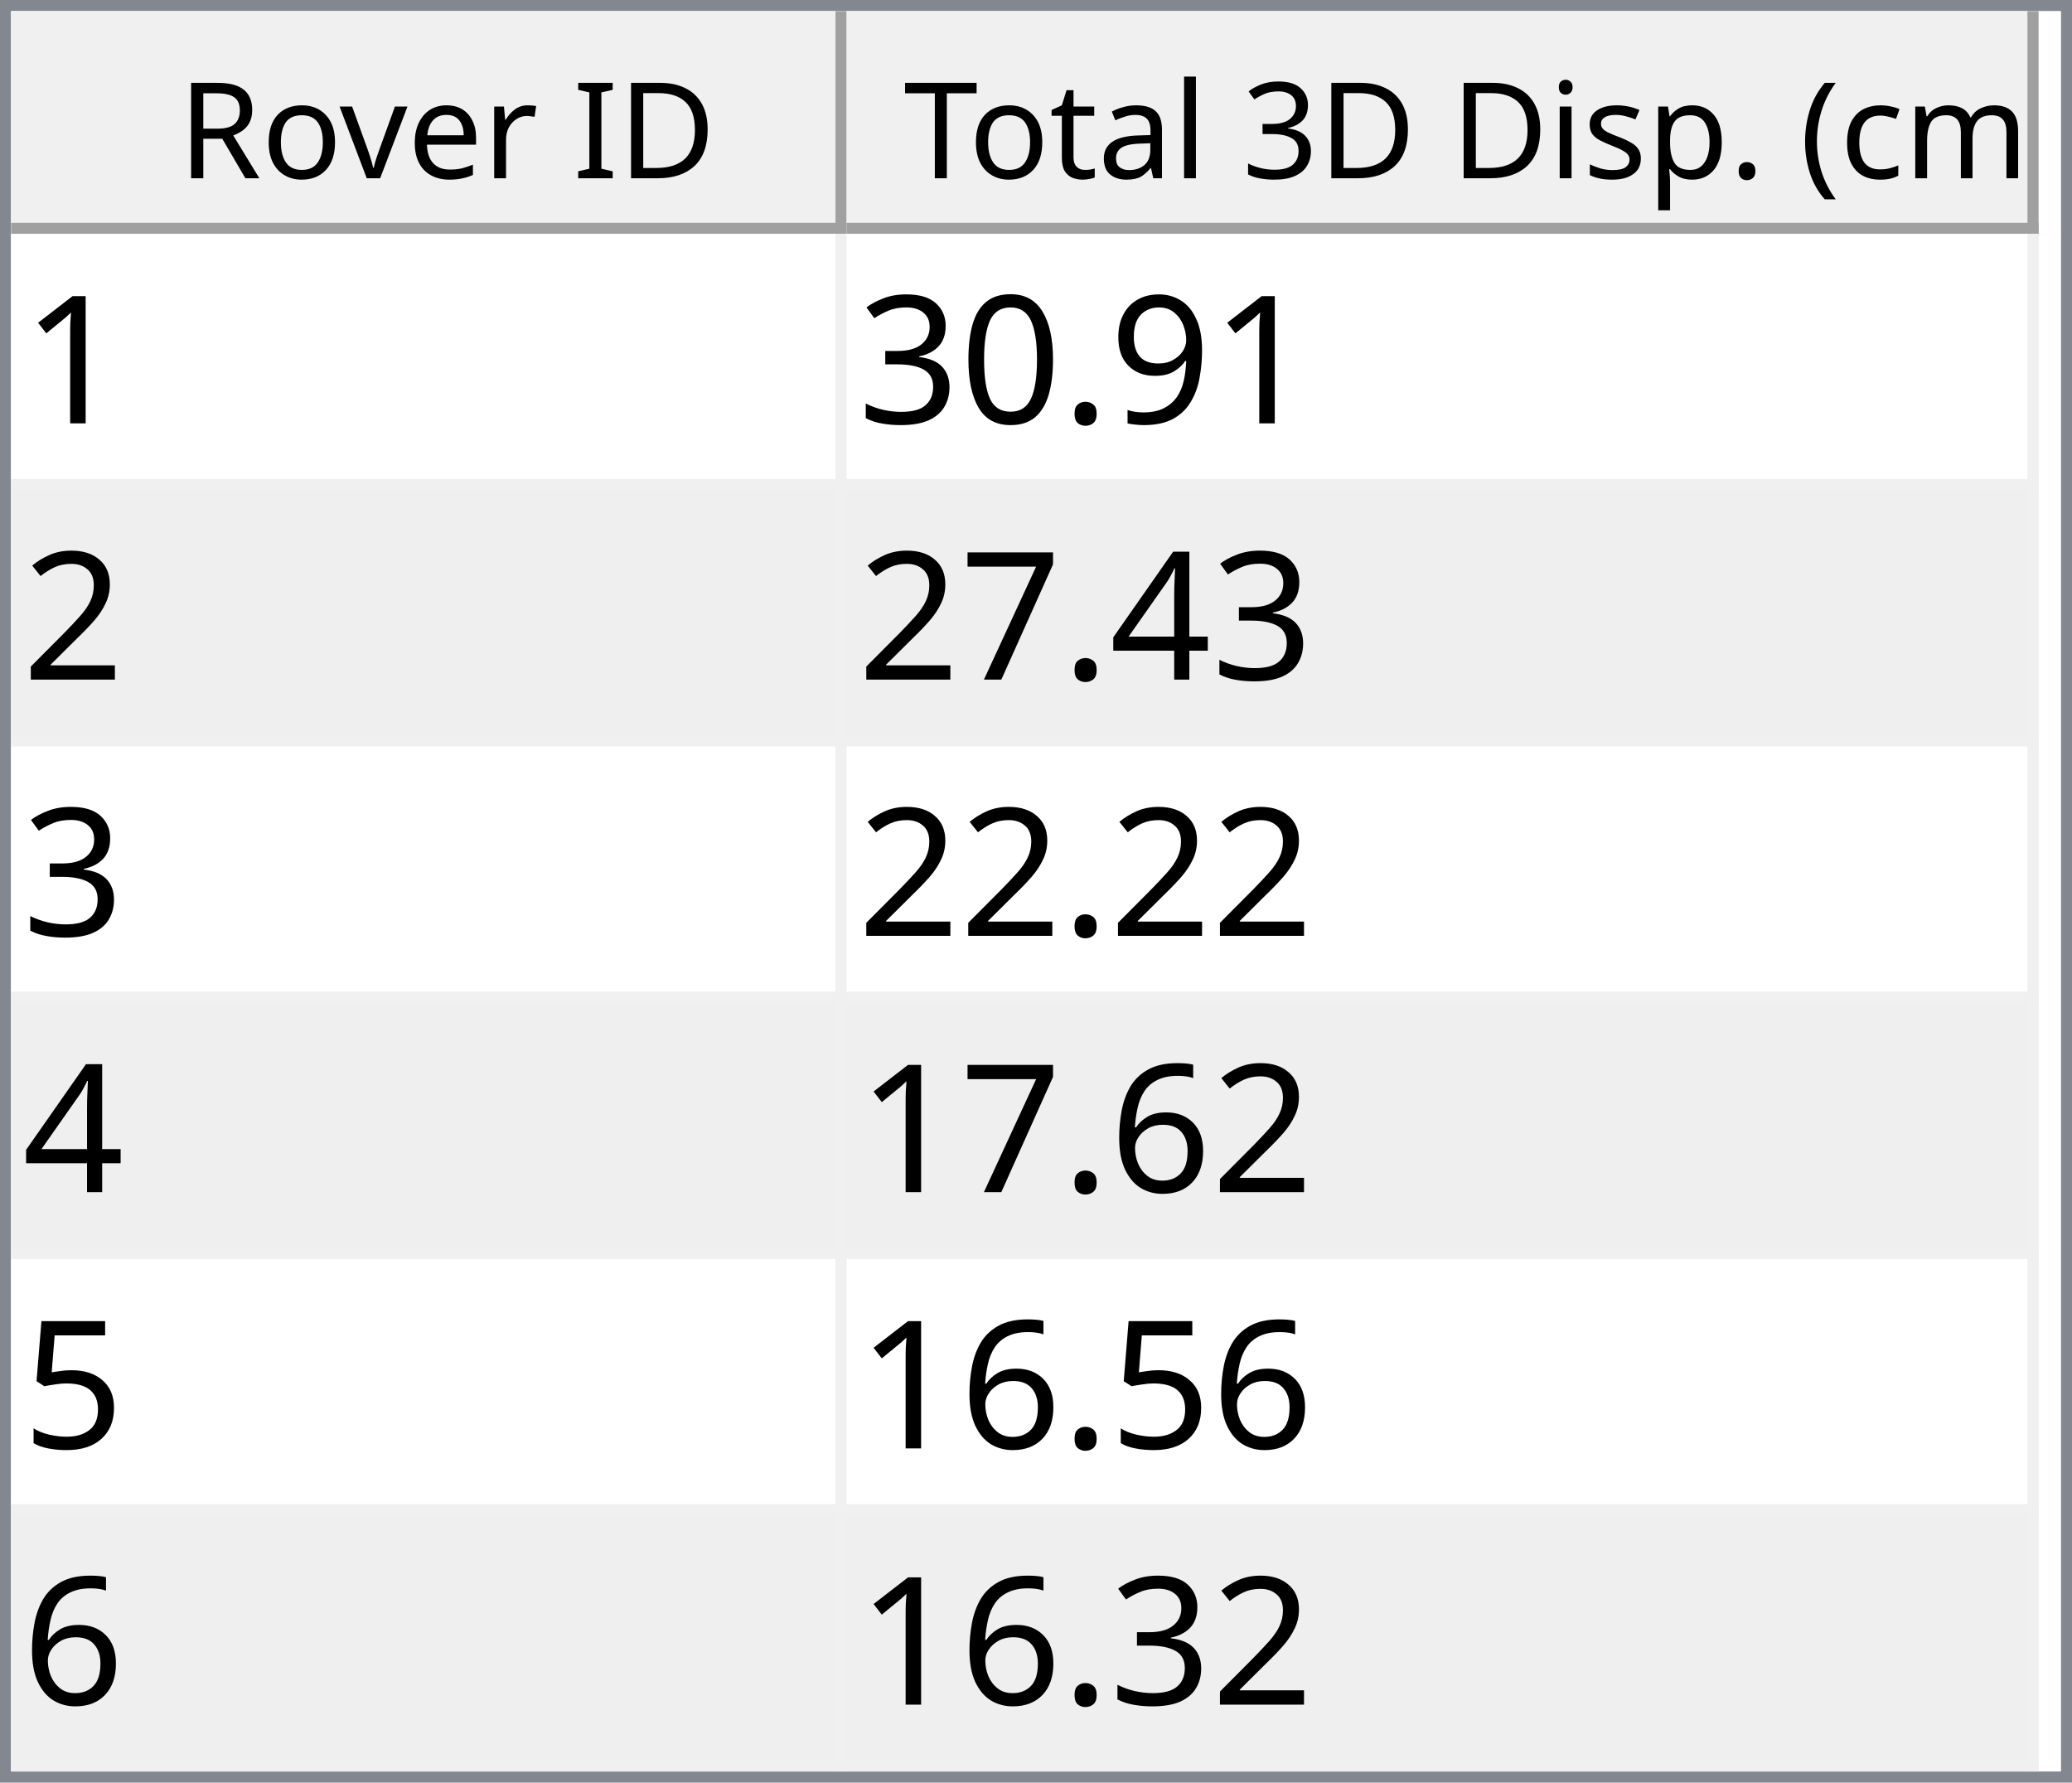
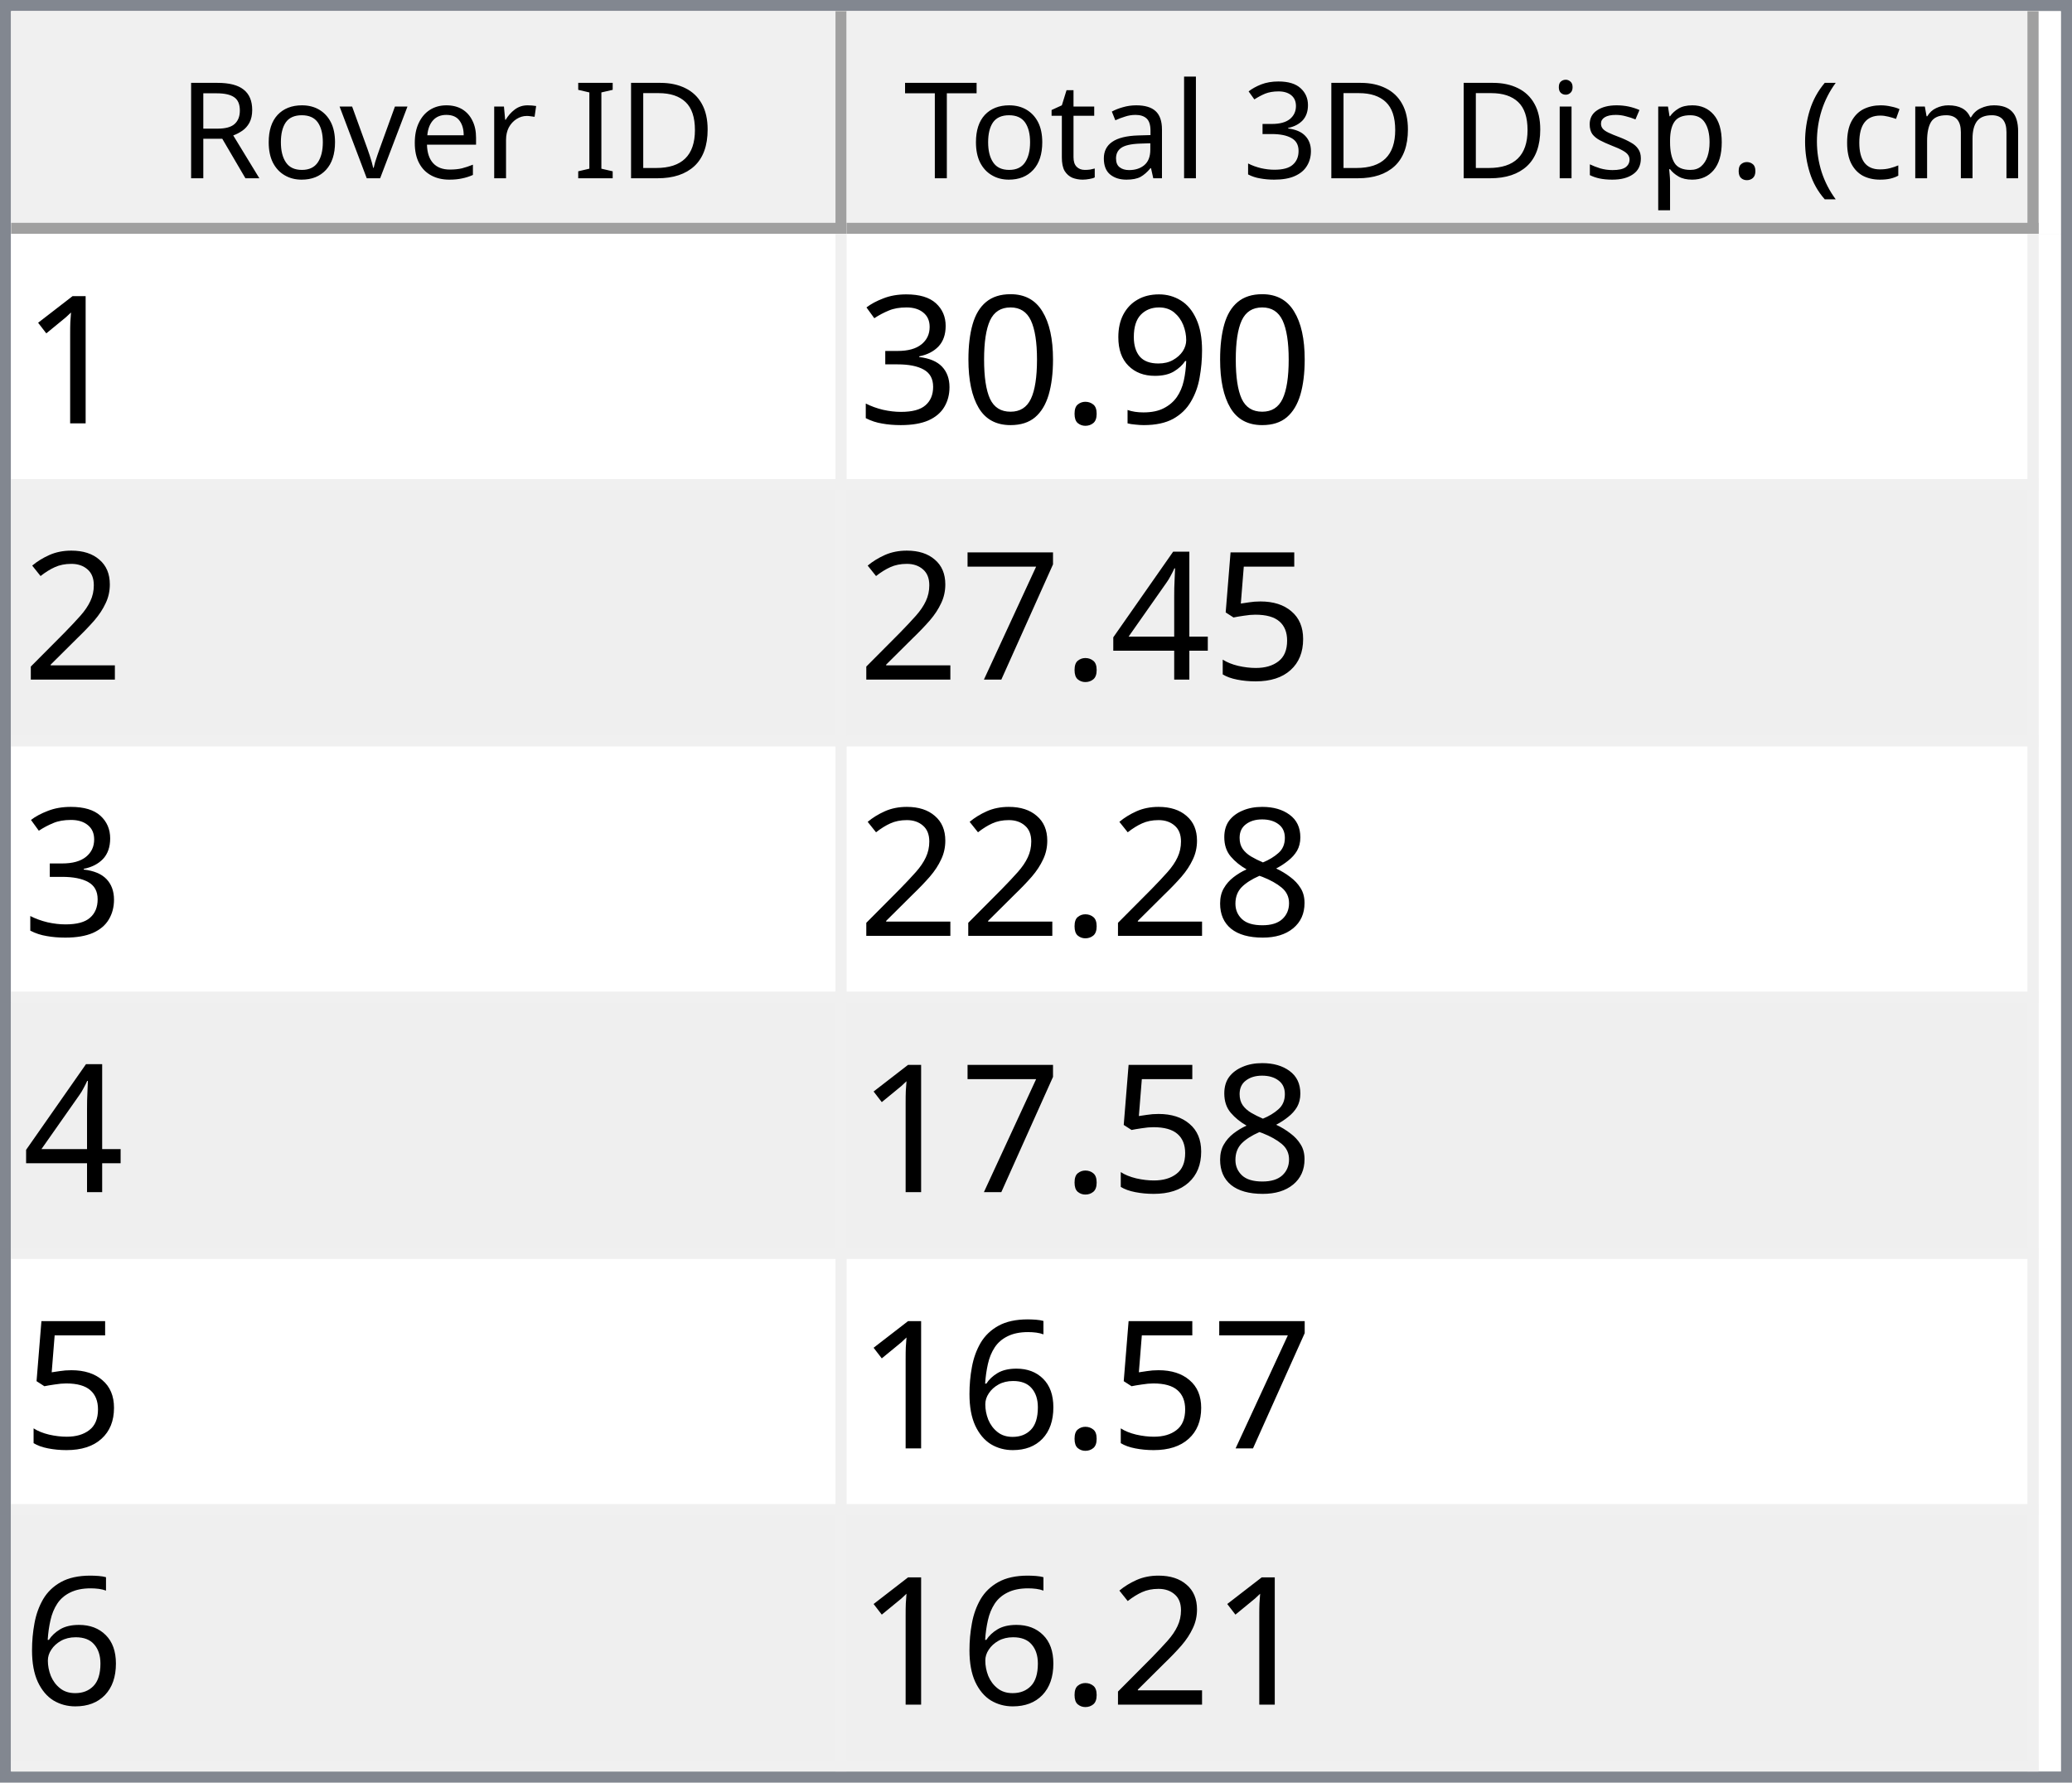
<svg xmlns="http://www.w3.org/2000/svg" style="fill-opacity:1; color-rendering:auto; color-interpolation:auto; text-rendering:auto; stroke:black; stroke-linecap:square; stroke-miterlimit:10; shape-rendering:auto; stroke-opacity:1; fill:black; stroke-dasharray:none; font-weight:normal; stroke-width:1; font-family:'Dialog'; font-style:normal; stroke-linejoin:miter; font-size:12px; stroke-dashoffset:0; image-rendering:auto;" width="186" height="160">
  <defs id="genericDefs" />
  <g>
    <defs id="defs1">
      <clipPath clipPathUnits="userSpaceOnUse" id="clipPath1">
        <path d="M0 0 L186 0 L186 160 L0 160 L0 0 Z" />
      </clipPath>
      <clipPath clipPathUnits="userSpaceOnUse" id="clipPath2">
        <path d="M0 0 L0 160 L186 160 L186 0 Z" />
      </clipPath>
      <clipPath clipPathUnits="userSpaceOnUse" id="clipPath3">
        <path d="M0 0 L0 20 L184 20 L184 0 Z" />
      </clipPath>
      <clipPath clipPathUnits="userSpaceOnUse" id="clipPath4">
        <path d="M0 0 L0 20 L75 20 L75 0 Z" />
      </clipPath>
      <clipPath clipPathUnits="userSpaceOnUse" id="clipPath5">
        <path d="M1 1 L1 19 L74 19 L74 1 Z" />
      </clipPath>
      <clipPath clipPathUnits="userSpaceOnUse" id="clipPath6">
        <path d="M0 0 L0 18 L73 18 L73 0 Z" />
      </clipPath>
      <clipPath clipPathUnits="userSpaceOnUse" id="clipPath7">
        <path d="M-0.5 -0.5 L-0.5 19.5 L74.5 19.5 L74.5 -0.5 Z" />
      </clipPath>
      <clipPath clipPathUnits="userSpaceOnUse" id="clipPath8">
        <path d="M0 0 L0 20 L107 20 L107 0 Z" />
      </clipPath>
      <clipPath clipPathUnits="userSpaceOnUse" id="clipPath9">
        <path d="M1 1 L1 19 L106 19 L106 1 Z" />
      </clipPath>
      <clipPath clipPathUnits="userSpaceOnUse" id="clipPath10">
        <path d="M0 0 L0 18 L105 18 L105 0 Z" />
      </clipPath>
      <clipPath clipPathUnits="userSpaceOnUse" id="clipPath11">
        <path d="M-0.5 -0.5 L-0.5 19.5 L106.5 19.5 L106.5 -0.5 Z" />
      </clipPath>
      <clipPath clipPathUnits="userSpaceOnUse" id="clipPath12">
        <path d="M0 0 L0 138 L184 138 L184 0 Z" />
      </clipPath>
      <clipPath clipPathUnits="userSpaceOnUse" id="clipPath13">
        <path d="M0 0 L0 138 L182 138 L182 0 Z" />
      </clipPath>
      <clipPath clipPathUnits="userSpaceOnUse" id="clipPath14">
        <path d="M-0.5 -0.5 L-0.5 137.5 L181.5 137.5 L181.5 -0.5 Z" />
      </clipPath>
      <clipPath clipPathUnits="userSpaceOnUse" id="clipPath15">
        <path d="M0 0 L0 22 L74 22 L74 0 Z" />
      </clipPath>
      <clipPath clipPathUnits="userSpaceOnUse" id="clipPath16">
        <path d="M0 0 L0 22 L106 22 L106 0 Z" />
      </clipPath>
      <font horiz-adv-x="64.551" id="font1">
        <font-face ascent="107.91" descent="25.098" units-per-em="100" style="font-style:normal; font-family:Segoe UI; font-weight:normal;" />
        <missing-glyph horiz-adv-x="64.551" d="M8.109 0 L8.109 68.266 L56.453 68.266 L56.453 0 L8.109 0 ZM15.328 7.234 L49.219 7.234 L49.219 61.031 L15.328 61.031 L15.328 7.234 Z" />
        <glyph unicode="D" horiz-adv-x="70.117" d="M9.188 0 L9.188 70.016 L28.516 70.016 Q65.531 70.016 65.531 35.891 Q65.531 19.672 55.25 9.836 Q44.969 0 27.734 0 L9.188 0 ZM17.391 62.594 L17.391 7.422 L27.828 7.422 Q41.609 7.422 49.273 14.797 Q56.938 22.172 56.938 35.688 Q56.938 62.594 28.328 62.594 L17.391 62.594 Z" />
        <glyph unicode="I" horiz-adv-x="26.611" d="M17.391 0 L9.188 0 L9.188 70.016 L17.391 70.016 L17.391 0 Z" />
        <glyph unicode=" " horiz-adv-x="27.393" d="" />
        <glyph unicode="r" horiz-adv-x="34.766" d="M34.188 41.891 Q32.078 43.5 28.125 43.5 Q23 43.5 19.555 38.672 Q16.109 33.844 16.109 25.484 L16.109 0 L8.109 0 L8.109 50 L16.109 50 L16.109 39.703 L16.312 39.703 Q18.016 44.969 21.531 47.922 Q25.047 50.875 29.391 50.875 Q32.516 50.875 34.188 50.203 L34.188 41.891 Z" />
        <glyph unicode="e" horiz-adv-x="52.295" d="M48.297 23 L12.984 23 Q13.188 14.656 17.484 10.109 Q21.781 5.562 29.297 5.562 Q37.75 5.562 44.828 11.141 L44.828 3.609 Q38.234 -1.172 27.391 -1.172 Q16.797 -1.172 10.742 5.641 Q4.688 12.453 4.688 24.812 Q4.688 36.469 11.305 43.82 Q17.922 51.172 27.734 51.172 Q37.547 51.172 42.922 44.828 Q48.297 38.484 48.297 27.203 L48.297 23 ZM40.094 29.781 Q40.047 36.719 36.75 40.578 Q33.453 44.438 27.594 44.438 Q21.922 44.438 17.969 40.383 Q14.016 36.328 13.094 29.781 L40.094 29.781 Z" />
        <glyph unicode="v" horiz-adv-x="47.9" d="M47.406 50 L27.484 0 L19.625 0 L0.688 50 L9.469 50 L22.172 13.672 Q23.578 9.672 23.922 6.688 L24.125 6.688 Q24.609 10.453 25.688 13.484 L38.969 50 L47.406 50 Z" />
        <glyph unicode="o" horiz-adv-x="58.594" d="M29 -1.172 Q17.922 -1.172 11.305 5.836 Q4.688 12.844 4.688 24.422 Q4.688 37.016 11.57 44.094 Q18.453 51.172 30.172 51.172 Q41.359 51.172 47.633 44.289 Q53.906 37.406 53.906 25.203 Q53.906 13.234 47.141 6.031 Q40.375 -1.172 29 -1.172 ZM29.594 44.438 Q21.875 44.438 17.383 39.188 Q12.891 33.938 12.891 24.703 Q12.891 15.828 17.43 10.695 Q21.969 5.562 29.594 5.562 Q37.359 5.562 41.531 10.594 Q45.703 15.625 45.703 24.906 Q45.703 34.281 41.531 39.359 Q37.359 44.438 29.594 44.438 Z" />
        <glyph unicode="R" horiz-adv-x="59.814" d="M59.375 0 L49.609 0 L37.891 19.625 Q36.281 22.359 34.766 24.289 Q33.25 26.219 31.664 27.438 Q30.078 28.656 28.25 29.219 Q26.422 29.781 24.125 29.781 L17.391 29.781 L17.391 0 L9.188 0 L9.188 70.016 L30.078 70.016 Q34.672 70.016 38.555 68.867 Q42.438 67.719 45.289 65.375 Q48.141 63.031 49.758 59.547 Q51.375 56.062 51.375 51.375 Q51.375 47.703 50.273 44.656 Q49.172 41.609 47.148 39.211 Q45.125 36.812 42.266 35.133 Q39.406 33.453 35.844 32.516 L35.844 32.328 Q37.594 31.547 38.891 30.547 Q40.188 29.547 41.359 28.18 Q42.531 26.812 43.68 25.078 Q44.828 23.344 46.234 21.047 L59.375 0 ZM17.391 62.594 L17.391 37.203 L28.516 37.203 Q31.594 37.203 34.203 38.133 Q36.812 39.062 38.719 40.797 Q40.625 42.531 41.703 45.047 Q42.781 47.562 42.781 50.688 Q42.781 56.297 39.141 59.445 Q35.5 62.594 28.609 62.594 L17.391 62.594 Z" />
        <glyph unicode=")" horiz-adv-x="30.176" d="M8.297 -15.922 L1.172 -15.922 Q16.406 2.344 16.406 26.812 Q16.406 51.469 1.078 70.016 L8.297 70.016 Q23.531 52.156 23.531 26.703 Q23.531 1.375 8.297 -15.922 Z" />
        <glyph unicode="m" horiz-adv-x="86.133" d="M79.109 0 L71.094 0 L71.094 28.719 Q71.094 37.016 68.531 40.727 Q65.969 44.438 59.906 44.438 Q54.781 44.438 51.195 39.75 Q47.609 35.062 47.609 28.516 L47.609 0 L39.594 0 L39.594 29.688 Q39.594 44.438 28.219 44.438 Q22.953 44.438 19.531 40.016 Q16.109 35.594 16.109 28.516 L16.109 0 L8.109 0 L8.109 50 L16.109 50 L16.109 42.094 L16.312 42.094 Q21.625 51.172 31.844 51.172 Q36.969 51.172 40.773 48.312 Q44.578 45.453 46 40.828 Q51.562 51.172 62.594 51.172 Q79.109 51.172 79.109 30.812 L79.109 0 Z" />
        <glyph unicode="c" horiz-adv-x="46.191" d="M42.188 2.297 Q36.422 -1.172 28.516 -1.172 Q17.828 -1.172 11.258 5.789 Q4.688 12.75 4.688 23.828 Q4.688 36.188 11.766 43.68 Q18.844 51.172 30.672 51.172 Q37.25 51.172 42.281 48.734 L42.281 40.531 Q36.719 44.438 30.375 44.438 Q22.703 44.438 17.797 38.945 Q12.891 33.453 12.891 24.516 Q12.891 15.719 17.508 10.641 Q22.125 5.562 29.891 5.562 Q36.422 5.562 42.188 9.906 L42.188 2.297 Z" />
        <glyph unicode="(" horiz-adv-x="30.176" d="M29.109 -15.922 L21.969 -15.922 Q6.844 1.375 6.844 26.703 Q6.844 52.156 21.969 70.016 L29.203 70.016 Q13.875 51.469 13.875 26.812 Q13.875 2.344 29.109 -15.922 Z" />
        <glyph unicode="." horiz-adv-x="21.68" d="M10.891 -1.078 Q8.641 -1.078 7.055 0.539 Q5.469 2.156 5.469 4.391 Q5.469 6.641 7.055 8.273 Q8.641 9.906 10.891 9.906 Q13.188 9.906 14.797 8.273 Q16.406 6.641 16.406 4.391 Q16.406 2.156 14.797 0.539 Q13.188 -1.078 10.891 -1.078 Z" />
        <glyph unicode="p" horiz-adv-x="58.789" d="M16.312 7.234 L16.109 7.234 L16.109 -23 L8.109 -23 L8.109 50 L16.109 50 L16.109 41.219 L16.312 41.219 Q22.219 51.172 33.594 51.172 Q43.266 51.172 48.688 44.461 Q54.109 37.75 54.109 26.469 Q54.109 13.922 48 6.375 Q41.891 -1.172 31.297 -1.172 Q21.578 -1.172 16.312 7.234 ZM16.109 27.391 L16.109 20.406 Q16.109 14.203 20.141 9.883 Q24.172 5.562 30.375 5.562 Q37.641 5.562 41.773 11.133 Q45.906 16.703 45.906 26.609 Q45.906 34.969 42.047 39.703 Q38.188 44.438 31.594 44.438 Q24.609 44.438 20.359 39.578 Q16.109 34.719 16.109 27.391 Z" />
        <glyph unicode="s" horiz-adv-x="42.432" d="M5.078 1.812 L5.078 10.406 Q11.625 5.562 19.484 5.562 Q30.031 5.562 30.031 12.594 Q30.031 14.594 29.125 15.992 Q28.219 17.391 26.68 18.461 Q25.141 19.531 23.07 20.383 Q21 21.234 18.609 22.172 Q15.281 23.484 12.766 24.828 Q10.25 26.172 8.57 27.859 Q6.891 29.547 6.031 31.695 Q5.172 33.844 5.172 36.719 Q5.172 40.234 6.789 42.945 Q8.406 45.656 11.086 47.484 Q13.766 49.312 17.211 50.242 Q20.656 51.172 24.312 51.172 Q30.812 51.172 35.938 48.922 L35.938 40.828 Q30.422 44.438 23.25 44.438 Q21 44.438 19.195 43.922 Q17.391 43.406 16.094 42.477 Q14.797 41.547 14.086 40.258 Q13.375 38.969 13.375 37.406 Q13.375 35.453 14.086 34.133 Q14.797 32.812 16.164 31.789 Q17.531 30.766 19.484 29.938 Q21.438 29.109 23.922 28.125 Q27.25 26.859 29.883 25.516 Q32.516 24.172 34.375 22.484 Q36.234 20.797 37.234 18.602 Q38.234 16.406 38.234 13.375 Q38.234 9.672 36.602 6.938 Q34.969 4.203 32.234 2.398 Q29.5 0.594 25.93 -0.289 Q22.359 -1.172 18.453 -1.172 Q10.75 -1.172 5.078 1.812 Z" />
        <glyph unicode="i" horiz-adv-x="24.219" d="M12.203 62.703 Q10.062 62.703 8.547 64.164 Q7.031 65.625 7.031 67.875 Q7.031 70.125 8.547 71.609 Q10.062 73.094 12.203 73.094 Q14.406 73.094 15.945 71.609 Q17.484 70.125 17.484 67.875 Q17.484 65.719 15.945 64.211 Q14.406 62.703 12.203 62.703 ZM16.109 0 L8.109 0 L8.109 50 L16.109 50 L16.109 0 Z" />
        <glyph unicode="3" horiz-adv-x="53.906" d="M46.531 19.828 Q46.531 15.094 44.75 11.211 Q42.969 7.328 39.719 4.57 Q36.469 1.812 31.93 0.297 Q27.391 -1.219 21.922 -1.219 Q11.922 -1.219 6 2.594 L6 11.188 Q13.094 5.609 22.219 5.609 Q25.875 5.609 28.828 6.539 Q31.781 7.469 33.906 9.227 Q36.031 10.984 37.18 13.477 Q38.328 15.969 38.328 19.094 Q38.328 32.812 18.797 32.812 L12.984 32.812 L12.984 39.594 L18.5 39.594 Q35.797 39.594 35.797 52.484 Q35.797 64.406 22.609 64.406 Q15.188 64.406 8.688 59.422 L8.688 67.188 Q15.375 71.188 24.609 71.188 Q29 71.188 32.57 69.969 Q36.141 68.75 38.68 66.555 Q41.219 64.359 42.609 61.281 Q44 58.203 44 54.5 Q44 40.672 30.031 36.719 L30.031 36.531 Q33.594 36.141 36.625 34.797 Q39.656 33.453 41.852 31.305 Q44.047 29.156 45.289 26.25 Q46.531 23.344 46.531 19.828 Z" />
        <glyph unicode="l" horiz-adv-x="24.219" d="M16.109 0 L8.109 0 L8.109 74.031 L16.109 74.031 L16.109 0 Z" />
        <glyph unicode="a" horiz-adv-x="50.879" d="M43.891 0 L35.891 0 L35.891 7.812 L35.688 7.812 Q30.469 -1.172 20.312 -1.172 Q12.844 -1.172 8.617 2.781 Q4.391 6.734 4.391 13.281 Q4.391 27.297 20.906 29.594 L35.891 31.688 Q35.891 44.438 25.594 44.438 Q16.547 44.438 9.281 38.281 L9.281 46.484 Q16.656 51.172 26.266 51.172 Q43.891 51.172 43.891 32.516 L43.891 0 ZM35.891 25.297 L23.828 23.641 Q18.266 22.859 15.43 20.875 Q12.594 18.891 12.594 13.875 Q12.594 10.203 15.211 7.883 Q17.828 5.562 22.172 5.562 Q28.125 5.562 32.008 9.742 Q35.891 13.922 35.891 20.312 L35.891 25.297 Z" />
        <glyph unicode="t" horiz-adv-x="33.887" d="M31.297 0.484 Q28.469 -1.078 23.828 -1.078 Q10.688 -1.078 10.688 13.578 L10.688 43.172 L2.094 43.172 L2.094 50 L10.688 50 L10.688 62.203 L18.703 64.797 L18.703 50 L31.297 50 L31.297 43.172 L18.703 43.172 L18.703 14.984 Q18.703 9.969 20.414 7.82 Q22.125 5.672 26.078 5.672 Q29.109 5.672 31.297 7.328 L31.297 0.484 Z" />
        <glyph unicode="T" horiz-adv-x="52.393" d="M50.594 62.594 L30.375 62.594 L30.375 0 L22.172 0 L22.172 62.594 L2 62.594 L2 70.016 L50.594 70.016 L50.594 62.594 Z" />
      </font>
      <font horiz-adv-x="75.0" id="font2">
        <font-face ascent="100.537" descent="21.973" units-per-em="100" style="font-style:normal; font-family:sans-serif; font-weight:normal;" />
        <missing-glyph horiz-adv-x="75.0" d="M12.5 0 L12.5 62.5 L62.5 62.5 L62.5 0 L12.5 0 ZM14.062 1.562 L60.938 1.562 L60.938 60.938 L14.062 60.938 L14.062 1.562 Z" />
        <glyph unicode="1" horiz-adv-x="55.615" d="M37.25 0 L28.469 0 L28.469 56 Q25.297 52.984 20.141 49.953 Q14.984 46.922 10.891 45.406 L10.891 53.906 Q18.266 57.375 23.781 62.305 Q29.297 67.234 31.594 71.875 L37.25 71.875 L37.25 0 Z" />
        <glyph unicode="9" horiz-adv-x="55.615" d="M5.469 16.547 L13.922 17.328 Q14.984 11.375 18.016 8.688 Q21.047 6 25.781 6 Q29.828 6 32.883 7.859 Q35.938 9.719 37.891 12.82 Q39.844 15.922 41.164 21.195 Q42.484 26.469 42.484 31.938 Q42.484 32.516 42.438 33.688 Q39.797 29.5 35.234 26.883 Q30.672 24.266 25.344 24.266 Q16.453 24.266 10.305 30.711 Q4.156 37.156 4.156 47.703 Q4.156 58.594 10.578 65.234 Q17 71.875 26.656 71.875 Q33.641 71.875 39.43 68.117 Q45.219 64.359 48.219 57.398 Q51.219 50.438 51.219 37.25 Q51.219 23.531 48.242 15.406 Q45.266 7.281 39.383 3.031 Q33.5 -1.219 25.594 -1.219 Q17.188 -1.219 11.867 3.445 Q6.547 8.109 5.469 16.547 ZM41.453 48.141 Q41.453 55.719 37.43 60.156 Q33.406 64.594 27.734 64.594 Q21.875 64.594 17.531 59.812 Q13.188 55.031 13.188 47.406 Q13.188 40.578 17.312 36.305 Q21.438 32.031 27.484 32.031 Q33.594 32.031 37.523 36.305 Q41.453 40.578 41.453 48.141 Z" />
        <glyph unicode="." horiz-adv-x="27.783" d="M9.078 0 L9.078 10.016 L19.094 10.016 L19.094 0 L9.078 0 Z" />
        <glyph unicode="0" horiz-adv-x="55.615" d="M4.156 35.297 Q4.156 48 6.766 55.742 Q9.375 63.484 14.523 67.68 Q19.672 71.875 27.484 71.875 Q33.25 71.875 37.594 69.555 Q41.938 67.234 44.773 62.867 Q47.609 58.5 49.219 52.227 Q50.828 45.953 50.828 35.297 Q50.828 22.703 48.242 14.969 Q45.656 7.234 40.508 3.008 Q35.359 -1.219 27.484 -1.219 Q17.141 -1.219 11.234 6.203 Q4.156 15.141 4.156 35.297 ZM13.188 35.297 Q13.188 17.672 17.312 11.836 Q21.438 6 27.484 6 Q33.547 6 37.672 11.859 Q41.797 17.719 41.797 35.297 Q41.797 52.984 37.672 58.789 Q33.547 64.594 27.391 64.594 Q21.344 64.594 17.719 59.469 Q13.188 52.938 13.188 35.297 Z" />
        <glyph unicode="3" horiz-adv-x="55.615" d="M4.203 18.891 L12.984 20.062 Q14.5 12.594 18.141 9.297 Q21.781 6 27 6 Q33.203 6 37.477 10.297 Q41.75 14.594 41.75 20.953 Q41.75 27 37.797 30.93 Q33.844 34.859 27.734 34.859 Q25.25 34.859 21.531 33.891 L22.516 41.609 Q23.391 41.5 23.922 41.5 Q29.547 41.5 34.039 44.43 Q38.531 47.359 38.531 53.469 Q38.531 58.297 35.258 61.477 Q31.984 64.656 26.812 64.656 Q21.688 64.656 18.266 61.43 Q14.844 58.203 13.875 51.766 L5.078 53.328 Q6.688 62.156 12.398 67.016 Q18.109 71.875 26.609 71.875 Q32.469 71.875 37.398 69.359 Q42.328 66.844 44.945 62.5 Q47.562 58.156 47.562 53.266 Q47.562 48.641 45.07 44.828 Q42.578 41.016 37.703 38.766 Q44.047 37.312 47.562 32.695 Q51.078 28.078 51.078 21.141 Q51.078 11.766 44.242 5.25 Q37.406 -1.266 26.953 -1.266 Q17.531 -1.266 11.305 4.352 Q5.078 9.969 4.203 18.891 Z" />
        <glyph unicode="2" horiz-adv-x="55.615" d="M50.344 8.453 L50.344 0 L3.031 0 Q2.938 3.172 4.047 6.109 Q5.859 10.938 9.836 15.625 Q13.812 20.312 21.344 26.469 Q33.016 36.031 37.117 41.625 Q41.219 47.219 41.219 52.203 Q41.219 57.422 37.477 61.008 Q33.734 64.594 27.734 64.594 Q21.391 64.594 17.578 60.789 Q13.766 56.984 13.719 50.25 L4.688 51.172 Q5.609 61.281 11.664 66.578 Q17.719 71.875 27.938 71.875 Q38.234 71.875 44.242 66.164 Q50.25 60.453 50.25 52 Q50.25 47.703 48.492 43.555 Q46.734 39.406 42.656 34.812 Q38.578 30.219 29.109 22.219 Q21.188 15.578 18.945 13.211 Q16.703 10.844 15.234 8.453 L50.344 8.453 Z" />
+         <glyph unicode="5" horiz-adv-x="55.615" d="M4.156 18.75 L13.375 19.531 Q14.406 12.797 18.141 9.398 Q21.875 6 27.156 6 Q33.5 6 37.891 10.789 Q42.281 15.578 42.281 23.484 Q42.281 31 38.062 35.352 Q33.844 39.703 27 39.703 Q22.75 39.703 19.336 37.773 Q15.922 35.844 13.969 32.766 L5.719 33.844 L12.641 70.609 L48.25 70.609 L48.25 62.203 L19.672 62.203 L15.828 42.969 Q22.266 47.469 29.344 47.469 Q38.719 47.469 45.164 40.969 Q51.609 34.469 51.609 24.266 Q51.609 14.547 45.953 7.469 Q39.062 -1.219 27.156 -1.219 Q17.391 -1.219 11.211 4.25 Q5.031 9.719 4.156 18.75 Z" />
        <glyph unicode="4" horiz-adv-x="55.615" d="M32.328 0 L32.328 17.141 L1.266 17.141 L1.266 25.203 L33.938 71.578 L41.109 71.578 L41.109 25.203 L50.781 25.203 L50.781 17.141 L41.109 17.141 L41.109 0 L32.328 0 ZM32.328 25.203 L32.328 57.469 L9.906 25.203 L32.328 25.203 Z" />
        <glyph unicode="7" horiz-adv-x="55.615" d="M4.734 62.203 L4.734 70.656 L51.078 70.656 L51.078 63.812 Q44.234 56.547 37.523 44.484 Q30.812 32.422 27.156 19.672 Q24.516 10.688 23.781 0 L14.75 0 Q14.891 8.453 18.062 20.414 Q21.234 32.375 27.172 43.484 Q33.109 54.594 39.797 62.203 L4.734 62.203 Z" />
+         <glyph unicode="8" horiz-adv-x="55.615" d="M17.672 38.812 Q12.203 40.828 9.57 44.539 Q6.938 48.25 6.938 53.422 Q6.938 61.234 12.555 66.555 Q18.172 71.875 27.484 71.875 Q36.859 71.875 42.578 66.43 Q48.297 60.984 48.297 53.172 Q48.297 48.188 45.68 44.508 Q43.062 40.828 37.75 38.812 Q44.344 36.672 47.781 31.883 Q51.219 27.094 51.219 20.453 Q51.219 11.281 44.727 5.031 Q38.234 -1.219 27.641 -1.219 Q17.047 -1.219 10.547 5.055 Q4.047 11.328 4.047 20.703 Q4.047 27.688 7.594 32.398 Q11.141 37.109 17.672 38.812 ZM15.922 53.719 Q15.922 48.641 19.195 45.414 Q22.469 42.188 27.688 42.188 Q32.766 42.188 36.016 45.383 Q39.266 48.578 39.266 53.219 Q39.266 58.062 35.914 61.359 Q32.562 64.656 27.594 64.656 Q22.562 64.656 19.242 61.43 Q15.922 58.203 15.922 53.719 ZM13.094 20.656 Q13.094 16.891 14.875 13.375 Q16.656 9.859 20.172 7.93 Q23.688 6 27.734 6 Q34.031 6 38.133 10.055 Q42.234 14.109 42.234 20.359 Q42.234 26.703 38.016 30.859 Q33.797 35.016 27.438 35.016 Q21.234 35.016 17.164 30.914 Q13.094 26.812 13.094 20.656 Z" />
        <glyph unicode="6" horiz-adv-x="55.615" d="M49.75 54.047 L41.016 53.375 Q39.844 58.547 37.703 60.891 Q34.125 64.656 28.906 64.656 Q24.703 64.656 21.531 62.312 Q17.391 59.281 14.992 53.469 Q12.594 47.656 12.5 36.922 Q15.672 41.75 20.266 44.094 Q24.859 46.438 29.891 46.438 Q38.672 46.438 44.852 39.969 Q51.031 33.5 51.031 23.25 Q51.031 16.5 48.125 10.719 Q45.219 4.938 40.141 1.859 Q35.062 -1.219 28.609 -1.219 Q17.625 -1.219 10.695 6.859 Q3.766 14.938 3.766 33.5 Q3.766 54.25 11.422 63.672 Q18.109 71.875 29.438 71.875 Q37.891 71.875 43.289 67.141 Q48.688 62.406 49.75 54.047 ZM13.875 23.188 Q13.875 18.656 15.797 14.508 Q17.719 10.359 21.188 8.18 Q24.656 6 28.469 6 Q34.031 6 38.039 10.492 Q42.047 14.984 42.047 22.703 Q42.047 30.125 38.086 34.398 Q34.125 38.672 28.125 38.672 Q22.172 38.672 18.023 34.398 Q13.875 30.125 13.875 23.188 Z" />
-         <glyph unicode="5" horiz-adv-x="55.615" d="M4.156 18.75 L13.375 19.531 Q14.406 12.797 18.141 9.398 Q21.875 6 27.156 6 Q33.5 6 37.891 10.789 Q42.281 15.578 42.281 23.484 Q42.281 31 38.062 35.352 Q33.844 39.703 27 39.703 Q22.75 39.703 19.336 37.773 Q15.922 35.844 13.969 32.766 L5.719 33.844 L12.641 70.609 L48.25 70.609 L48.25 62.203 L19.672 62.203 L15.828 42.969 Q22.266 47.469 29.344 47.469 Q38.719 47.469 45.164 40.969 Q51.609 34.469 51.609 24.266 Q51.609 14.547 45.953 7.469 Q39.062 -1.219 27.156 -1.219 Q17.391 -1.219 11.211 4.25 Q5.031 9.719 4.156 18.75 Z" />
      </font>
    </defs>
    <g style="fill:white; stroke:white;">
      <rect x="0" y="0" width="186" style="clip-path:url(#clipPath1); stroke:none;" height="160" />
    </g>
    <g style="fill:white; text-rendering:optimizeSpeed; color-rendering:optimizeSpeed; image-rendering:optimizeSpeed; shape-rendering:crispEdges; stroke:white; color-interpolation:sRGB;">
      <rect x="0" width="186" height="160" y="0" style="stroke:none;" />
      <path style="stroke:none;" d="M0 160 L186 160 L186 0 L0 0 Z" />
    </g>
    <g style="fill:rgb(240,240,240); font-family:'Segoe UI'; stroke:rgb(240,240,240);">
      <rect x="0" y="0" width="186" style="clip-path:url(#clipPath2); stroke:none;" height="160" />
    </g>
    <g style="fill:rgb(130,135,144); font-family:'Segoe UI'; stroke:rgb(130,135,144);">
      <path d="M0 0 L186 0 L186 160 L0 160 L0 0 ZM1 1 L185 1 L185 159 L1 159 L1 1 Z" style="fill-rule:evenodd; clip-path:url(#clipPath2); stroke:none;" />
    </g>
    <g style="fill:white; font-family:'Segoe UI'; stroke:white;" transform="translate(1,1)">
      <rect x="0" y="0" width="184" style="clip-path:url(#clipPath3); stroke:none;" height="20" />
    </g>
    <g style="fill:rgb(240,240,240); font-family:'Segoe UI'; stroke:rgb(240,240,240);" transform="translate(1,1)">
      <rect x="0" y="0" width="75" style="clip-path:url(#clipPath4); stroke:none;" height="20" />
    </g>
    <g style="font-family:'Segoe UI';" transform="translate(2,2)">
      <text x="14" xml:space="preserve" y="14" style="clip-path:url(#clipPath6); stroke:none;">Rover ID</text>
    </g>
    <g style="fill:rgb(160,160,160); font-family:'Segoe UI'; stroke:rgb(160,160,160); stroke-linejoin:bevel;" transform="translate(1.5,1.5)">
      <line x1="74" x2="74" y1="0" style="fill:none; clip-path:url(#clipPath7);" y2="19" />
    </g>
    <g style="fill:rgb(160,160,160); font-family:'Segoe UI'; stroke:rgb(160,160,160); stroke-linejoin:bevel;" transform="matrix(1,0,0,1,1,1) translate(0.5,0.5)">
      <line x1="0" x2="74" y1="19" style="fill:none; clip-path:url(#clipPath7);" y2="19" />
    </g>
    <g style="fill:rgb(240,240,240); font-family:'Segoe UI'; stroke:rgb(240,240,240);" transform="translate(76,1)">
      <rect x="0" y="0" width="107" style="clip-path:url(#clipPath8); stroke:none;" height="20" />
    </g>
    <g style="font-family:'Segoe UI';" transform="translate(77,2)">
      <text x="1" xml:space="preserve" y="14" style="clip-path:url(#clipPath10); stroke:none;"> Total 3D Disp. (cm)</text>
    </g>
    <g style="fill:rgb(160,160,160); font-family:'Segoe UI'; stroke:rgb(160,160,160); stroke-linejoin:bevel;" transform="translate(76.5,1.5)">
      <line x1="106" x2="106" y1="0" style="fill:none; clip-path:url(#clipPath11);" y2="19" />
    </g>
    <g style="fill:rgb(160,160,160); font-family:'Segoe UI'; stroke:rgb(160,160,160); stroke-linejoin:bevel;" transform="matrix(1,0,0,1,76,1) translate(0.5,0.5)">
      <line x1="0" x2="106" y1="19" style="fill:none; clip-path:url(#clipPath11);" y2="19" />
    </g>
    <g style="fill:white; font-family:'Segoe UI'; stroke:white;" transform="translate(1,21)">
      <rect x="0" y="0" width="184" style="clip-path:url(#clipPath12); stroke:none;" height="138" />
    </g>
    <g style="fill:rgb(240,240,240); font-size:16px; font-family:sans-serif; stroke:rgb(240,240,240);" transform="translate(1,21)">
      <rect x="0" y="0" width="182" style="clip-path:url(#clipPath13); stroke:none;" height="138" />
      <line transform="translate(0.5,0.5)" x1="0" x2="181" y1="22" style="clip-path:url(#clipPath14); fill:none; stroke-linejoin:bevel;" y2="22" />
    </g>
    <g transform="matrix(1,0,0,1,1,21) translate(0.5,0.5)" style="fill:rgb(240,240,240); font-size:16px; font-family:sans-serif; stroke:rgb(240,240,240); stroke-linejoin:bevel;">
      <line x1="0" x2="181" y1="45" style="fill:none; clip-path:url(#clipPath14);" y2="45" />
    </g>
    <g transform="matrix(1,0,0,1,1,21) translate(0.5,0.5)" style="fill:rgb(240,240,240); font-size:16px; font-family:sans-serif; stroke:rgb(240,240,240); stroke-linejoin:bevel;">
      <line x1="0" x2="181" y1="68" style="fill:none; clip-path:url(#clipPath14);" y2="68" />
    </g>
    <g transform="matrix(1,0,0,1,1,21) translate(0.5,0.5)" style="fill:rgb(240,240,240); font-size:16px; font-family:sans-serif; stroke:rgb(240,240,240); stroke-linejoin:bevel;">
      <line x1="0" x2="181" y1="91" style="fill:none; clip-path:url(#clipPath14);" y2="91" />
    </g>
    <g transform="matrix(1,0,0,1,1,21) translate(0.5,0.5)" style="fill:rgb(240,240,240); font-size:16px; font-family:sans-serif; stroke:rgb(240,240,240); stroke-linejoin:bevel;">
      <line x1="0" x2="181" y1="114" style="fill:none; clip-path:url(#clipPath14);" y2="114" />
    </g>
    <g transform="matrix(1,0,0,1,1,21) translate(0.5,0.5)" style="fill:rgb(240,240,240); font-size:16px; font-family:sans-serif; stroke:rgb(240,240,240); stroke-linejoin:bevel;">
      <line x1="0" x2="181" y1="137" style="fill:none; clip-path:url(#clipPath14);" y2="137" />
    </g>
    <g transform="matrix(1,0,0,1,1,21) translate(0.5,0.5)" style="fill:rgb(240,240,240); font-size:16px; font-family:sans-serif; stroke:rgb(240,240,240); stroke-linejoin:bevel;">
      <line x1="74" x2="74" y1="0" style="fill:none; clip-path:url(#clipPath14);" y2="137" />
    </g>
    <g transform="matrix(1,0,0,1,1,21) translate(0.5,0.5)" style="fill:rgb(240,240,240); font-size:16px; font-family:sans-serif; stroke:rgb(240,240,240); stroke-linejoin:bevel;">
      <line x1="181" x2="181" y1="0" style="fill:none; clip-path:url(#clipPath14);" y2="137" />
    </g>
    <g style="fill:white; font-size:16px; font-family:sans-serif; stroke:white;" transform="matrix(1,0,0,1,1,21)">
      <rect x="0" y="0" width="74" style="clip-path:url(#clipPath15); stroke:none;" height="22" />
      <text x="1" y="17" style="fill:black; clip-path:url(#clipPath15); stroke:none;" xml:space="preserve">1</text>
    </g>
    <g style="fill:white; font-size:16px; font-family:sans-serif; stroke:white;" transform="matrix(1,0,0,1,1,21) translate(75,0)">
      <rect x="0" y="0" width="106" style="clip-path:url(#clipPath16); stroke:none;" height="22" />
-       <text x="1" y="17" style="fill:black; clip-path:url(#clipPath16); stroke:none;" xml:space="preserve">30.91</text>
+       <text x="1" y="17" style="fill:black; clip-path:url(#clipPath16); stroke:none;" xml:space="preserve">30.90</text>
    </g>
    <g style="fill:rgb(239,239,239); font-size:16px; font-family:sans-serif; stroke:rgb(239,239,239);" transform="matrix(1,0,0,1,1,21) translate(0,23)">
      <rect x="0" y="0" width="74" style="clip-path:url(#clipPath15); stroke:none;" height="22" />
      <text x="1" y="17" style="fill:black; clip-path:url(#clipPath15); stroke:none;" xml:space="preserve">2</text>
    </g>
    <g style="fill:rgb(239,239,239); font-size:16px; font-family:sans-serif; stroke:rgb(239,239,239);" transform="matrix(1,0,0,1,1,21) translate(75,23)">
      <rect x="0" y="0" width="106" style="clip-path:url(#clipPath16); stroke:none;" height="22" />
-       <text x="1" y="17" style="fill:black; clip-path:url(#clipPath16); stroke:none;" xml:space="preserve">27.43</text>
+       <text x="1" y="17" style="fill:black; clip-path:url(#clipPath16); stroke:none;" xml:space="preserve">27.45</text>
    </g>
    <g style="fill:white; font-size:16px; font-family:sans-serif; stroke:white;" transform="matrix(1,0,0,1,1,21) translate(0,46)">
      <rect x="0" y="0" width="74" style="clip-path:url(#clipPath15); stroke:none;" height="22" />
      <text x="1" y="17" style="fill:black; clip-path:url(#clipPath15); stroke:none;" xml:space="preserve">3</text>
    </g>
    <g style="fill:white; font-size:16px; font-family:sans-serif; stroke:white;" transform="matrix(1,0,0,1,1,21) translate(75,46)">
      <rect x="0" y="0" width="106" style="clip-path:url(#clipPath16); stroke:none;" height="22" />
-       <text x="1" y="17" style="fill:black; clip-path:url(#clipPath16); stroke:none;" xml:space="preserve">22.22</text>
+       <text x="1" y="17" style="fill:black; clip-path:url(#clipPath16); stroke:none;" xml:space="preserve">22.28</text>
    </g>
    <g style="fill:rgb(239,239,239); font-size:16px; font-family:sans-serif; stroke:rgb(239,239,239);" transform="matrix(1,0,0,1,1,21) translate(0,69)">
      <rect x="0" y="0" width="74" style="clip-path:url(#clipPath15); stroke:none;" height="22" />
      <text x="1" y="17" style="fill:black; clip-path:url(#clipPath15); stroke:none;" xml:space="preserve">4</text>
    </g>
    <g style="fill:rgb(239,239,239); font-size:16px; font-family:sans-serif; stroke:rgb(239,239,239);" transform="matrix(1,0,0,1,1,21) translate(75,69)">
      <rect x="0" y="0" width="106" style="clip-path:url(#clipPath16); stroke:none;" height="22" />
-       <text x="1" y="17" style="fill:black; clip-path:url(#clipPath16); stroke:none;" xml:space="preserve">17.62</text>
+       <text x="1" y="17" style="fill:black; clip-path:url(#clipPath16); stroke:none;" xml:space="preserve">17.58</text>
    </g>
    <g style="fill:white; font-size:16px; font-family:sans-serif; stroke:white;" transform="matrix(1,0,0,1,1,21) translate(0,92)">
      <rect x="0" y="0" width="74" style="clip-path:url(#clipPath15); stroke:none;" height="22" />
      <text x="1" y="17" style="fill:black; clip-path:url(#clipPath15); stroke:none;" xml:space="preserve">5</text>
    </g>
    <g style="fill:white; font-size:16px; font-family:sans-serif; stroke:white;" transform="matrix(1,0,0,1,1,21) translate(75,92)">
      <rect x="0" y="0" width="106" style="clip-path:url(#clipPath16); stroke:none;" height="22" />
-       <text x="1" y="17" style="fill:black; clip-path:url(#clipPath16); stroke:none;" xml:space="preserve">16.56</text>
+       <text x="1" y="17" style="fill:black; clip-path:url(#clipPath16); stroke:none;" xml:space="preserve">16.57</text>
    </g>
    <g style="fill:rgb(239,239,239); font-size:16px; font-family:sans-serif; stroke:rgb(239,239,239);" transform="matrix(1,0,0,1,1,21) translate(0,115)">
      <rect x="0" y="0" width="74" style="clip-path:url(#clipPath15); stroke:none;" height="22" />
      <text x="1" y="17" style="fill:black; clip-path:url(#clipPath15); stroke:none;" xml:space="preserve">6</text>
    </g>
    <g style="fill:rgb(239,239,239); font-size:16px; font-family:sans-serif; stroke:rgb(239,239,239);" transform="matrix(1,0,0,1,1,21) translate(75,115)">
      <rect x="0" y="0" width="106" style="clip-path:url(#clipPath16); stroke:none;" height="22" />
-       <text x="1" y="17" style="fill:black; clip-path:url(#clipPath16); stroke:none;" xml:space="preserve">16.32</text>
+       <text x="1" y="17" style="fill:black; clip-path:url(#clipPath16); stroke:none;" xml:space="preserve">16.21</text>
    </g>
  </g>
</svg>
